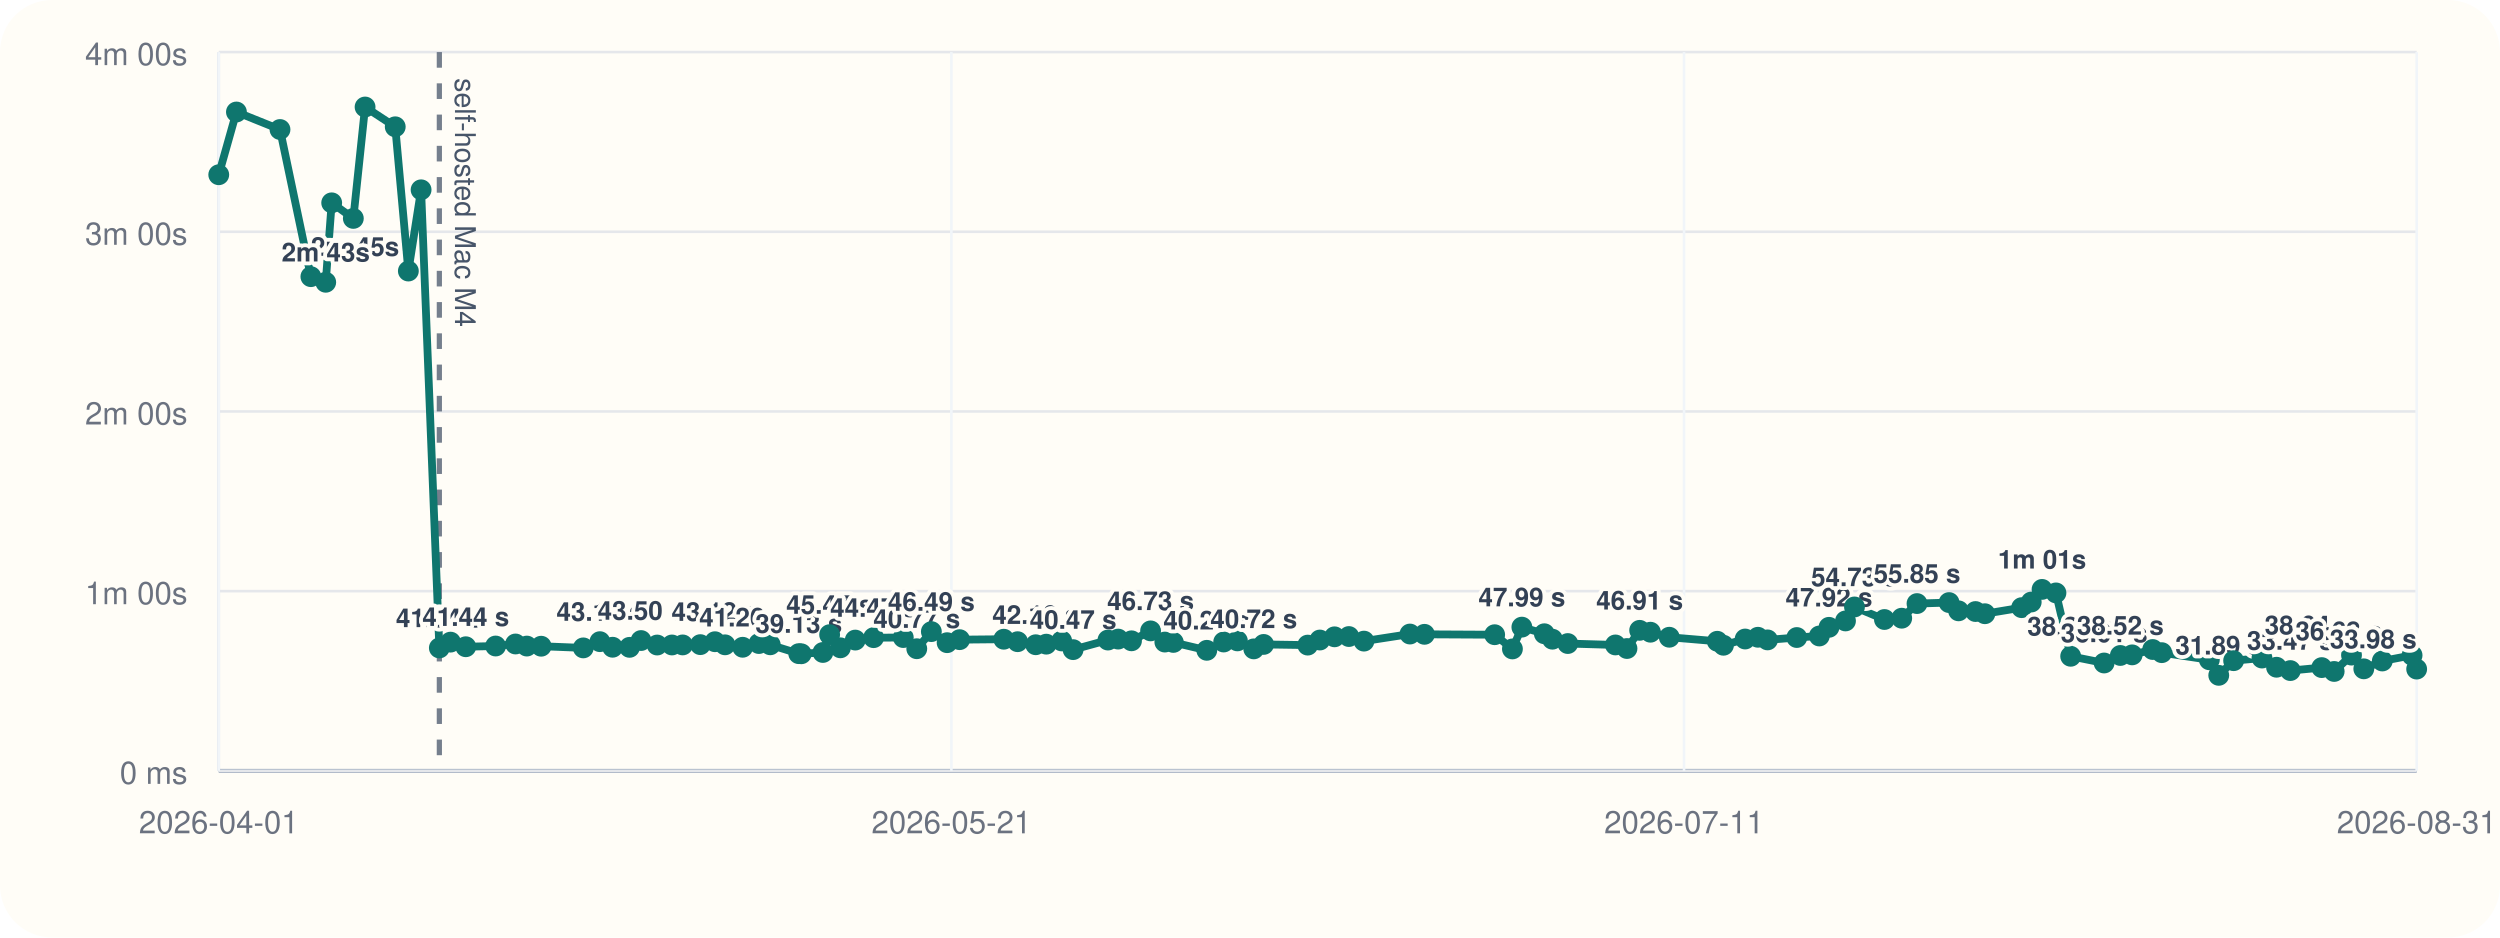
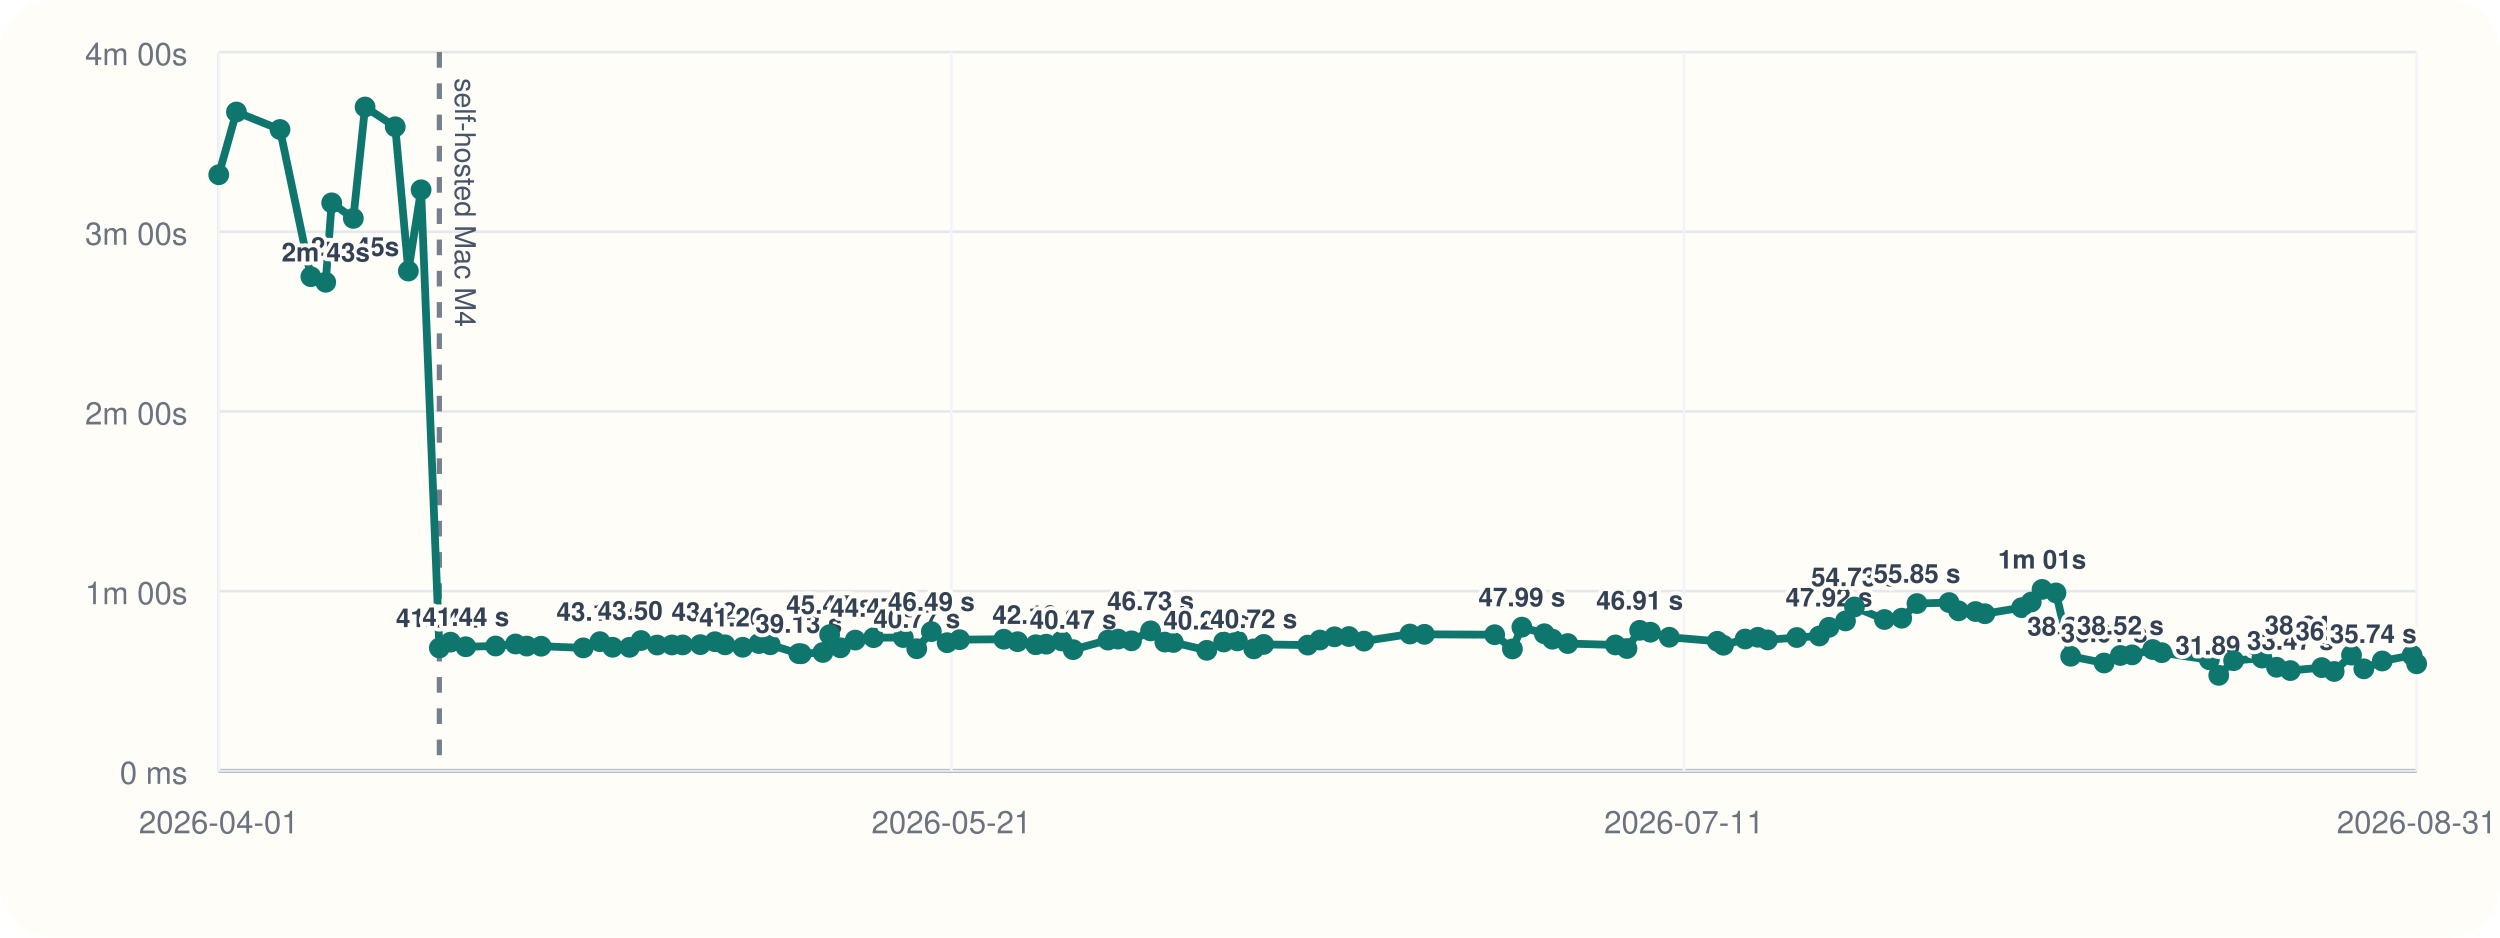
<svg xmlns="http://www.w3.org/2000/svg" viewBox="0 0 960 360">
  <rect width="960" height="360" rx="20" fill="#fffdf7" />
  <line x1="84" y1="296" x2="928" y2="296" stroke="#cbd5e1" stroke-width="1" />
  <line x1="84" y1="20" x2="84" y2="296" stroke="#cbd5e1" stroke-width="1" />
  <line x1="84" y1="296.00" x2="928" y2="296.00" stroke="#94a3b8" stroke-width="1.5" />
  <line x1="84" y1="296.00" x2="928" y2="296.00" stroke="#e5e7eb" stroke-width="1" />
  <text x="72" y="301.00" text-anchor="end" font-size="12" font-family="Helvetica, Arial, sans-serif" fill="#6b7280">0 ms</text>
  <line x1="84" y1="227.00" x2="928" y2="227.00" stroke="#e5e7eb" stroke-width="1" />
  <text x="72" y="232.00" text-anchor="end" font-size="12" font-family="Helvetica, Arial, sans-serif" fill="#6b7280">1m 00s</text>
  <line x1="84" y1="158.00" x2="928" y2="158.00" stroke="#e5e7eb" stroke-width="1" />
  <text x="72" y="163.00" text-anchor="end" font-size="12" font-family="Helvetica, Arial, sans-serif" fill="#6b7280">2m 00s</text>
  <line x1="84" y1="89.00" x2="928" y2="89.00" stroke="#e5e7eb" stroke-width="1" />
  <text x="72" y="94.00" text-anchor="end" font-size="12" font-family="Helvetica, Arial, sans-serif" fill="#6b7280">3m 00s</text>
  <line x1="84" y1="20.00" x2="928" y2="20.00" stroke="#e5e7eb" stroke-width="1" />
  <text x="72" y="25.00" text-anchor="end" font-size="12" font-family="Helvetica, Arial, sans-serif" fill="#6b7280">4m 00s</text>
  <line x1="84.00" y1="20" x2="84.00" y2="296" stroke="#f1f5f9" stroke-width="1" />
  <text x="84.00" y="320" text-anchor="middle" font-size="12" font-family="Helvetica, Arial, sans-serif" fill="#6b7280">2026-04-01</text>
  <line x1="365.33" y1="20" x2="365.33" y2="296" stroke="#f1f5f9" stroke-width="1" />
  <text x="365.33" y="320" text-anchor="middle" font-size="12" font-family="Helvetica, Arial, sans-serif" fill="#6b7280">2026-05-21</text>
  <line x1="646.67" y1="20" x2="646.67" y2="296" stroke="#f1f5f9" stroke-width="1" />
  <text x="646.67" y="320" text-anchor="middle" font-size="12" font-family="Helvetica, Arial, sans-serif" fill="#6b7280">2026-07-11</text>
  <line x1="928.00" y1="20" x2="928.00" y2="296" stroke="#f1f5f9" stroke-width="1" />
  <text x="928.00" y="320" text-anchor="middle" font-size="12" font-family="Helvetica, Arial, sans-serif" fill="#6b7280">2026-08-31</text>
  <line x1="168.71" y1="20" x2="168.71" y2="296" stroke="#475569" stroke-width="2" stroke-dasharray="6 6" opacity="0.75" />
  <text x="174.71" y="30" transform="rotate(90 174.71 30)" font-size="11" font-family="Helvetica, Arial, sans-serif" fill="#475569">self-hosted Mac M4</text>
-   <polyline fill="none" stroke="#0f766e" stroke-width="3" points="84.00,67.10 90.79,43.01 107.52,49.73 119.38,106.24 125.08,108.39 127.37,77.89 135.68,83.87 140.19,41.09 151.77,48.69 156.81,104.08 161.70,72.89 168.71,248.81 173.00,246.58 178.86,248.35 190.32,248.07 197.96,247.29 202.30,248.09 207.80,248.15 223.98,248.79 230.36,246.40 235.24,248.54 241.74,248.58 246.16,245.97 252.35,247.69 258.03,247.67 262.14,247.65 268.93,247.54 274.54,246.42 278.41,247.61 285.18,248.55 291.42,247.12 295.78,247.60 306.72,251.00 307.69,251.05 315.99,250.55 318.58,243.71 322.71,248.76 328.42,245.79 335.46,244.86 346.86,244.82 352.04,249.11 357.64,242.54 363.69,246.79 368.49,245.63 385.45,245.46 390.76,246.41 397.72,247.58 401.77,247.36 407.69,246.12 412.07,249.46 425.45,245.78 429.37,245.41 434.50,246.07 441.83,242.26 447.30,246.55 450.57,246.69 463.41,249.72 469.89,246.53 475.17,246.10 481.44,249.17 485.24,247.46 502.17,247.72 506.83,245.77 512.46,244.54 517.97,244.43 523.76,246.19 541.42,243.47 546.99,243.58 573.95,243.73 580.77,249.19 584.40,240.82 593.03,243.36 596.13,245.45 602.03,247.12 620.32,247.66 624.76,249.03 629.63,242.05 633.77,242.77 641.01,244.70 659.43,246.25 661.81,247.78 670.13,245.38 675.04,244.71 678.74,245.72 689.97,244.81 698.62,244.22 702.33,240.89 708.67,238.44 712.12,233.07 723.62,237.89 730.26,237.39 736.13,231.77 748.44,231.39 752.09,234.56 758.59,234.83 762.20,235.67 776.31,233.34 779.99,231.19 784.15,226.33 789.49,227.68 795.14,252.01 807.98,254.59 814.21,251.70 818.75,251.47 826.63,249.41 830.12,250.62 848.39,253.36 852.00,259.33 857.71,253.70 868.60,252.69 874.19,256.22 879.49,257.50 891.55,256.36 896.32,257.84 902.98,251.56 907.70,256.83 914.80,253.82 926.24,251.64 928.00,256.93" />
+   <polyline fill="none" stroke="#0f766e" stroke-width="3" points="84.00,67.10 90.79,43.01 107.52,49.73 119.38,106.24 125.08,108.39 127.37,77.89 135.68,83.87 140.19,41.09 151.77,48.69 156.81,104.08 161.70,72.89 168.71,248.81 173.00,246.58 178.86,248.35 190.32,248.07 197.96,247.29 202.30,248.09 207.80,248.15 223.98,248.79 230.36,246.40 235.24,248.54 241.74,248.58 246.16,245.97 252.35,247.69 258.03,247.67 262.14,247.65 268.93,247.54 274.54,246.42 278.41,247.61 285.18,248.55 291.42,247.12 295.78,247.60 306.72,251.00 307.69,251.05 315.99,250.55 318.58,243.71 322.71,248.76 328.42,245.79 335.46,244.86 346.86,244.82 352.04,249.11 357.64,242.54 363.69,246.79 368.49,245.63 385.45,245.46 390.76,246.41 397.72,247.58 401.77,247.36 407.69,246.12 412.07,249.46 425.45,245.78 429.37,245.41 434.50,246.07 441.83,242.26 447.30,246.55 450.57,246.69 463.41,249.72 469.89,246.53 475.17,246.10 481.44,249.17 485.24,247.46 502.17,247.72 506.83,245.77 512.46,244.54 517.97,244.43 523.76,246.19 541.42,243.47 546.99,243.58 573.95,243.73 580.77,249.19 584.40,240.82 593.03,243.36 596.13,245.45 602.03,247.12 620.32,247.66 624.76,249.03 629.63,242.05 633.77,242.77 641.01,244.70 659.43,246.25 661.81,247.78 670.13,245.38 675.04,244.71 678.74,245.72 689.97,244.81 698.62,244.22 702.33,240.89 708.67,238.44 712.12,233.07 723.62,237.89 730.26,237.39 736.13,231.77 748.44,231.39 752.09,234.56 758.59,234.83 762.20,235.67 776.31,233.34 779.99,231.19 784.15,226.33 789.49,227.68 795.14,252.01 807.98,254.59 814.21,251.70 818.75,251.47 826.63,249.41 830.12,250.62 848.39,253.36 852.00,259.33 857.71,253.70 868.60,252.69 874.19,256.22 879.49,257.50 891.55,256.36 896.32,257.84 902.98,251.56 907.70,256.83 914.80,253.82 926.24,251.64 928.00,254.90" />
  <circle cx="84.00" cy="67.10" r="4" fill="#0f766e" />
  <circle cx="90.79" cy="43.01" r="4" fill="#0f766e" />
  <circle cx="107.52" cy="49.73" r="4" fill="#0f766e" />
  <circle cx="119.38" cy="106.24" r="4" fill="#0f766e" />
  <text x="119.38" y="98.24" text-anchor="start" font-size="10" font-family="Helvetica, Arial, sans-serif" font-weight="600" paint-order="stroke" stroke="#fffdf7" stroke-width="3" stroke-linejoin="round" fill="#334155">2m 45s</text>
  <circle cx="125.08" cy="108.39" r="4" fill="#0f766e" />
  <text x="125.08" y="100.39" text-anchor="middle" font-size="10" font-family="Helvetica, Arial, sans-serif" font-weight="600" paint-order="stroke" stroke="#fffdf7" stroke-width="3" stroke-linejoin="round" fill="#334155">2m 43s</text>
  <circle cx="127.37" cy="77.89" r="4" fill="#0f766e" />
  <circle cx="135.68" cy="83.87" r="4" fill="#0f766e" />
  <circle cx="140.19" cy="41.09" r="4" fill="#0f766e" />
  <circle cx="151.77" cy="48.69" r="4" fill="#0f766e" />
  <circle cx="156.81" cy="104.08" r="4" fill="#0f766e" />
  <circle cx="161.70" cy="72.89" r="4" fill="#0f766e" />
  <circle cx="168.71" cy="248.81" r="4" fill="#0f766e" />
  <text x="168.71" y="240.81" text-anchor="middle" font-size="10" font-family="Helvetica, Arial, sans-serif" font-weight="600" paint-order="stroke" stroke="#fffdf7" stroke-width="3" stroke-linejoin="round" fill="#334155">41.04 s</text>
  <circle cx="173.00" cy="246.58" r="4" fill="#0f766e" />
  <circle cx="178.86" cy="248.35" r="4" fill="#0f766e" />
  <text x="178.86" y="240.35" text-anchor="middle" font-size="10" font-family="Helvetica, Arial, sans-serif" font-weight="600" paint-order="stroke" stroke="#fffdf7" stroke-width="3" stroke-linejoin="round" fill="#334155">41.44 s</text>
  <circle cx="190.32" cy="248.07" r="4" fill="#0f766e" />
  <circle cx="197.96" cy="247.29" r="4" fill="#0f766e" />
  <circle cx="202.30" cy="248.09" r="4" fill="#0f766e" />
  <circle cx="207.80" cy="248.15" r="4" fill="#0f766e" />
  <circle cx="223.98" cy="248.79" r="4" fill="#0f766e" />
  <circle cx="230.36" cy="246.40" r="4" fill="#0f766e" />
  <text x="230.36" y="238.40" text-anchor="middle" font-size="10" font-family="Helvetica, Arial, sans-serif" font-weight="600" paint-order="stroke" stroke="#fffdf7" stroke-width="3" stroke-linejoin="round" fill="#334155">43.13 s</text>
  <circle cx="235.24" cy="248.54" r="4" fill="#0f766e" />
  <circle cx="241.74" cy="248.58" r="4" fill="#0f766e" />
  <circle cx="246.16" cy="245.97" r="4" fill="#0f766e" />
  <text x="246.16" y="237.97" text-anchor="middle" font-size="10" font-family="Helvetica, Arial, sans-serif" font-weight="600" paint-order="stroke" stroke="#fffdf7" stroke-width="3" stroke-linejoin="round" fill="#334155">43.50 s</text>
  <circle cx="252.35" cy="247.69" r="4" fill="#0f766e" />
  <circle cx="258.03" cy="247.67" r="4" fill="#0f766e" />
  <circle cx="262.14" cy="247.65" r="4" fill="#0f766e" />
  <circle cx="268.93" cy="247.54" r="4" fill="#0f766e" />
  <circle cx="274.54" cy="246.42" r="4" fill="#0f766e" />
  <text x="274.54" y="238.42" text-anchor="middle" font-size="10" font-family="Helvetica, Arial, sans-serif" font-weight="600" paint-order="stroke" stroke="#fffdf7" stroke-width="3" stroke-linejoin="round" fill="#334155">43.12 s</text>
  <circle cx="278.41" cy="247.61" r="4" fill="#0f766e" />
  <circle cx="285.18" cy="248.55" r="4" fill="#0f766e" />
  <text x="285.18" y="240.55" text-anchor="middle" font-size="10" font-family="Helvetica, Arial, sans-serif" font-weight="600" paint-order="stroke" stroke="#fffdf7" stroke-width="3" stroke-linejoin="round" fill="#334155">41.26 s</text>
  <circle cx="291.42" cy="247.12" r="4" fill="#0f766e" />
  <circle cx="295.78" cy="247.60" r="4" fill="#0f766e" />
  <circle cx="306.72" cy="251.00" r="4" fill="#0f766e" />
  <text x="306.72" y="243.00" text-anchor="middle" font-size="10" font-family="Helvetica, Arial, sans-serif" font-weight="600" paint-order="stroke" stroke="#fffdf7" stroke-width="3" stroke-linejoin="round" fill="#334155">39.13 s</text>
  <circle cx="307.69" cy="251.05" r="4" fill="#0f766e" />
  <circle cx="315.99" cy="250.55" r="4" fill="#0f766e" />
  <circle cx="318.58" cy="243.71" r="4" fill="#0f766e" />
  <text x="318.58" y="235.71" text-anchor="middle" font-size="10" font-family="Helvetica, Arial, sans-serif" font-weight="600" paint-order="stroke" stroke="#fffdf7" stroke-width="3" stroke-linejoin="round" fill="#334155">45.47 s</text>
  <circle cx="322.71" cy="248.76" r="4" fill="#0f766e" />
  <circle cx="328.42" cy="245.79" r="4" fill="#0f766e" />
  <circle cx="335.46" cy="244.86" r="4" fill="#0f766e" />
  <text x="335.46" y="236.86" text-anchor="middle" font-size="10" font-family="Helvetica, Arial, sans-serif" font-weight="600" paint-order="stroke" stroke="#fffdf7" stroke-width="3" stroke-linejoin="round" fill="#334155">44.47 s</text>
  <circle cx="346.86" cy="244.82" r="4" fill="#0f766e" />
  <circle cx="352.04" cy="249.11" r="4" fill="#0f766e" />
  <text x="352.04" y="241.11" text-anchor="middle" font-size="10" font-family="Helvetica, Arial, sans-serif" font-weight="600" paint-order="stroke" stroke="#fffdf7" stroke-width="3" stroke-linejoin="round" fill="#334155">40.77 s</text>
  <circle cx="357.64" cy="242.54" r="4" fill="#0f766e" />
  <text x="357.64" y="234.54" text-anchor="middle" font-size="10" font-family="Helvetica, Arial, sans-serif" font-weight="600" paint-order="stroke" stroke="#fffdf7" stroke-width="3" stroke-linejoin="round" fill="#334155">46.49 s</text>
  <circle cx="363.69" cy="246.79" r="4" fill="#0f766e" />
  <circle cx="368.49" cy="245.63" r="4" fill="#0f766e" />
  <circle cx="385.45" cy="245.46" r="4" fill="#0f766e" />
  <circle cx="390.76" cy="246.41" r="4" fill="#0f766e" />
  <circle cx="397.72" cy="247.58" r="4" fill="#0f766e" />
  <text x="397.72" y="239.58" text-anchor="middle" font-size="10" font-family="Helvetica, Arial, sans-serif" font-weight="600" paint-order="stroke" stroke="#fffdf7" stroke-width="3" stroke-linejoin="round" fill="#334155">42.10 s</text>
  <circle cx="401.77" cy="247.36" r="4" fill="#0f766e" />
  <circle cx="407.69" cy="246.12" r="4" fill="#0f766e" />
  <circle cx="412.07" cy="249.46" r="4" fill="#0f766e" />
  <text x="412.07" y="241.46" text-anchor="middle" font-size="10" font-family="Helvetica, Arial, sans-serif" font-weight="600" paint-order="stroke" stroke="#fffdf7" stroke-width="3" stroke-linejoin="round" fill="#334155">40.47 s</text>
  <circle cx="425.45" cy="245.78" r="4" fill="#0f766e" />
  <circle cx="429.37" cy="245.41" r="4" fill="#0f766e" />
  <circle cx="434.50" cy="246.07" r="4" fill="#0f766e" />
  <circle cx="441.83" cy="242.26" r="4" fill="#0f766e" />
  <text x="441.83" y="234.26" text-anchor="middle" font-size="10" font-family="Helvetica, Arial, sans-serif" font-weight="600" paint-order="stroke" stroke="#fffdf7" stroke-width="3" stroke-linejoin="round" fill="#334155">46.73 s</text>
  <circle cx="447.30" cy="246.55" r="4" fill="#0f766e" />
  <circle cx="450.57" cy="246.69" r="4" fill="#0f766e" />
  <circle cx="463.41" cy="249.72" r="4" fill="#0f766e" />
  <text x="463.41" y="241.72" text-anchor="middle" font-size="10" font-family="Helvetica, Arial, sans-serif" font-weight="600" paint-order="stroke" stroke="#fffdf7" stroke-width="3" stroke-linejoin="round" fill="#334155">40.24 s</text>
  <circle cx="469.89" cy="246.53" r="4" fill="#0f766e" />
  <circle cx="475.17" cy="246.10" r="4" fill="#0f766e" />
  <circle cx="481.44" cy="249.17" r="4" fill="#0f766e" />
  <text x="481.44" y="241.17" text-anchor="middle" font-size="10" font-family="Helvetica, Arial, sans-serif" font-weight="600" paint-order="stroke" stroke="#fffdf7" stroke-width="3" stroke-linejoin="round" fill="#334155">40.72 s</text>
  <circle cx="485.24" cy="247.46" r="4" fill="#0f766e" />
  <circle cx="502.17" cy="247.72" r="4" fill="#0f766e" />
  <circle cx="506.83" cy="245.77" r="4" fill="#0f766e" />
  <circle cx="512.46" cy="244.54" r="4" fill="#0f766e" />
  <circle cx="517.97" cy="244.43" r="4" fill="#0f766e" />
  <circle cx="523.76" cy="246.19" r="4" fill="#0f766e" />
  <circle cx="541.42" cy="243.47" r="4" fill="#0f766e" />
  <circle cx="546.99" cy="243.58" r="4" fill="#0f766e" />
  <circle cx="573.95" cy="243.73" r="4" fill="#0f766e" />
  <circle cx="580.77" cy="249.19" r="4" fill="#0f766e" />
  <circle cx="584.40" cy="240.82" r="4" fill="#0f766e" />
  <text x="584.40" y="232.82" text-anchor="middle" font-size="10" font-family="Helvetica, Arial, sans-serif" font-weight="600" paint-order="stroke" stroke="#fffdf7" stroke-width="3" stroke-linejoin="round" fill="#334155">47.99 s</text>
  <circle cx="593.03" cy="243.36" r="4" fill="#0f766e" />
  <circle cx="596.13" cy="245.45" r="4" fill="#0f766e" />
  <circle cx="602.03" cy="247.12" r="4" fill="#0f766e" />
  <circle cx="620.32" cy="247.66" r="4" fill="#0f766e" />
  <circle cx="624.76" cy="249.03" r="4" fill="#0f766e" />
  <circle cx="629.63" cy="242.05" r="4" fill="#0f766e" />
  <text x="629.63" y="234.05" text-anchor="middle" font-size="10" font-family="Helvetica, Arial, sans-serif" font-weight="600" paint-order="stroke" stroke="#fffdf7" stroke-width="3" stroke-linejoin="round" fill="#334155">46.91 s</text>
  <circle cx="633.77" cy="242.77" r="4" fill="#0f766e" />
  <circle cx="641.01" cy="244.70" r="4" fill="#0f766e" />
  <circle cx="659.43" cy="246.25" r="4" fill="#0f766e" />
  <circle cx="661.81" cy="247.78" r="4" fill="#0f766e" />
  <circle cx="670.13" cy="245.38" r="4" fill="#0f766e" />
  <circle cx="675.04" cy="244.71" r="4" fill="#0f766e" />
  <circle cx="678.74" cy="245.72" r="4" fill="#0f766e" />
  <circle cx="689.97" cy="244.81" r="4" fill="#0f766e" />
  <circle cx="698.62" cy="244.22" r="4" fill="#0f766e" />
  <circle cx="702.33" cy="240.89" r="4" fill="#0f766e" />
  <text x="702.33" y="232.89" text-anchor="middle" font-size="10" font-family="Helvetica, Arial, sans-serif" font-weight="600" paint-order="stroke" stroke="#fffdf7" stroke-width="3" stroke-linejoin="round" fill="#334155">47.92 s</text>
  <circle cx="708.67" cy="238.44" r="4" fill="#0f766e" />
  <circle cx="712.12" cy="233.07" r="4" fill="#0f766e" />
  <text x="712.12" y="225.07" text-anchor="middle" font-size="10" font-family="Helvetica, Arial, sans-serif" font-weight="600" paint-order="stroke" stroke="#fffdf7" stroke-width="3" stroke-linejoin="round" fill="#334155">54.73 s</text>
  <circle cx="723.62" cy="237.89" r="4" fill="#0f766e" />
  <circle cx="730.26" cy="237.39" r="4" fill="#0f766e" />
  <circle cx="736.13" cy="231.77" r="4" fill="#0f766e" />
  <text x="736.13" y="223.77" text-anchor="middle" font-size="10" font-family="Helvetica, Arial, sans-serif" font-weight="600" paint-order="stroke" stroke="#fffdf7" stroke-width="3" stroke-linejoin="round" fill="#334155">55.85 s</text>
  <circle cx="748.44" cy="231.39" r="4" fill="#0f766e" />
  <circle cx="752.09" cy="234.56" r="4" fill="#0f766e" />
  <circle cx="758.59" cy="234.83" r="4" fill="#0f766e" />
  <circle cx="762.20" cy="235.67" r="4" fill="#0f766e" />
  <circle cx="776.31" cy="233.34" r="4" fill="#0f766e" />
  <circle cx="779.99" cy="231.19" r="4" fill="#0f766e" />
  <circle cx="784.15" cy="226.33" r="4" fill="#0f766e" />
  <text x="784.15" y="218.33" text-anchor="middle" font-size="10" font-family="Helvetica, Arial, sans-serif" font-weight="600" paint-order="stroke" stroke="#fffdf7" stroke-width="3" stroke-linejoin="round" fill="#334155">1m 01s</text>
  <circle cx="789.49" cy="227.68" r="4" fill="#0f766e" />
  <circle cx="795.14" cy="252.01" r="4" fill="#0f766e" />
  <text x="795.14" y="244.01" text-anchor="middle" font-size="10" font-family="Helvetica, Arial, sans-serif" font-weight="600" paint-order="stroke" stroke="#fffdf7" stroke-width="3" stroke-linejoin="round" fill="#334155">38.25 s</text>
  <circle cx="807.98" cy="254.59" r="4" fill="#0f766e" />
  <text x="807.98" y="246.59" text-anchor="middle" font-size="10" font-family="Helvetica, Arial, sans-serif" font-weight="600" paint-order="stroke" stroke="#fffdf7" stroke-width="3" stroke-linejoin="round" fill="#334155">36.01 s</text>
  <circle cx="814.21" cy="251.70" r="4" fill="#0f766e" />
  <text x="814.21" y="243.70" text-anchor="middle" font-size="10" font-family="Helvetica, Arial, sans-serif" font-weight="600" paint-order="stroke" stroke="#fffdf7" stroke-width="3" stroke-linejoin="round" fill="#334155">38.52 s</text>
  <circle cx="818.75" cy="251.47" r="4" fill="#0f766e" />
  <circle cx="826.63" cy="249.41" r="4" fill="#0f766e" />
  <circle cx="830.12" cy="250.62" r="4" fill="#0f766e" />
  <circle cx="848.39" cy="253.36" r="4" fill="#0f766e" />
  <circle cx="852.00" cy="259.33" r="4" fill="#0f766e" />
  <text x="852.00" y="251.33" text-anchor="middle" font-size="10" font-family="Helvetica, Arial, sans-serif" font-weight="600" paint-order="stroke" stroke="#fffdf7" stroke-width="3" stroke-linejoin="round" fill="#334155">31.89 s</text>
  <circle cx="857.71" cy="253.70" r="4" fill="#0f766e" />
  <circle cx="868.60" cy="252.69" r="4" fill="#0f766e" />
  <circle cx="874.19" cy="256.22" r="4" fill="#0f766e" />
  <circle cx="879.49" cy="257.50" r="4" fill="#0f766e" />
  <text x="879.49" y="249.50" text-anchor="middle" font-size="10" font-family="Helvetica, Arial, sans-serif" font-weight="600" paint-order="stroke" stroke="#fffdf7" stroke-width="3" stroke-linejoin="round" fill="#334155">33.47 s</text>
  <circle cx="891.55" cy="256.36" r="4" fill="#0f766e" />
  <circle cx="896.32" cy="257.84" r="4" fill="#0f766e" />
  <circle cx="902.98" cy="251.56" r="4" fill="#0f766e" />
  <text x="902.98" y="243.56" text-anchor="end" font-size="10" font-family="Helvetica, Arial, sans-serif" font-weight="600" paint-order="stroke" stroke="#fffdf7" stroke-width="3" stroke-linejoin="round" fill="#334155">38.64 s</text>
  <circle cx="907.70" cy="256.83" r="4" fill="#0f766e" />
  <circle cx="914.80" cy="253.82" r="4" fill="#0f766e" />
  <text x="914.80" y="245.82" text-anchor="end" font-size="10" font-family="Helvetica, Arial, sans-serif" font-weight="600" paint-order="stroke" stroke="#fffdf7" stroke-width="3" stroke-linejoin="round" fill="#334155">36.68 s</text>
  <circle cx="926.24" cy="251.64" r="4" fill="#0f766e" />
-   <circle cx="928.00" cy="256.93" r="4" fill="#0f766e" />
-   <text x="928.00" y="248.93" text-anchor="end" font-size="10" font-family="Helvetica, Arial, sans-serif" font-weight="600" paint-order="stroke" stroke="#fffdf7" stroke-width="3" stroke-linejoin="round" fill="#334155">33.98 s</text>
+   <circle cx="928.00" cy="254.90" r="4" fill="#0f766e" />
+   <text x="928.00" y="246.90" text-anchor="end" font-size="10" font-family="Helvetica, Arial, sans-serif" font-weight="600" paint-order="stroke" stroke="#fffdf7" stroke-width="3" stroke-linejoin="round" fill="#334155">35.74 s</text>
</svg>
